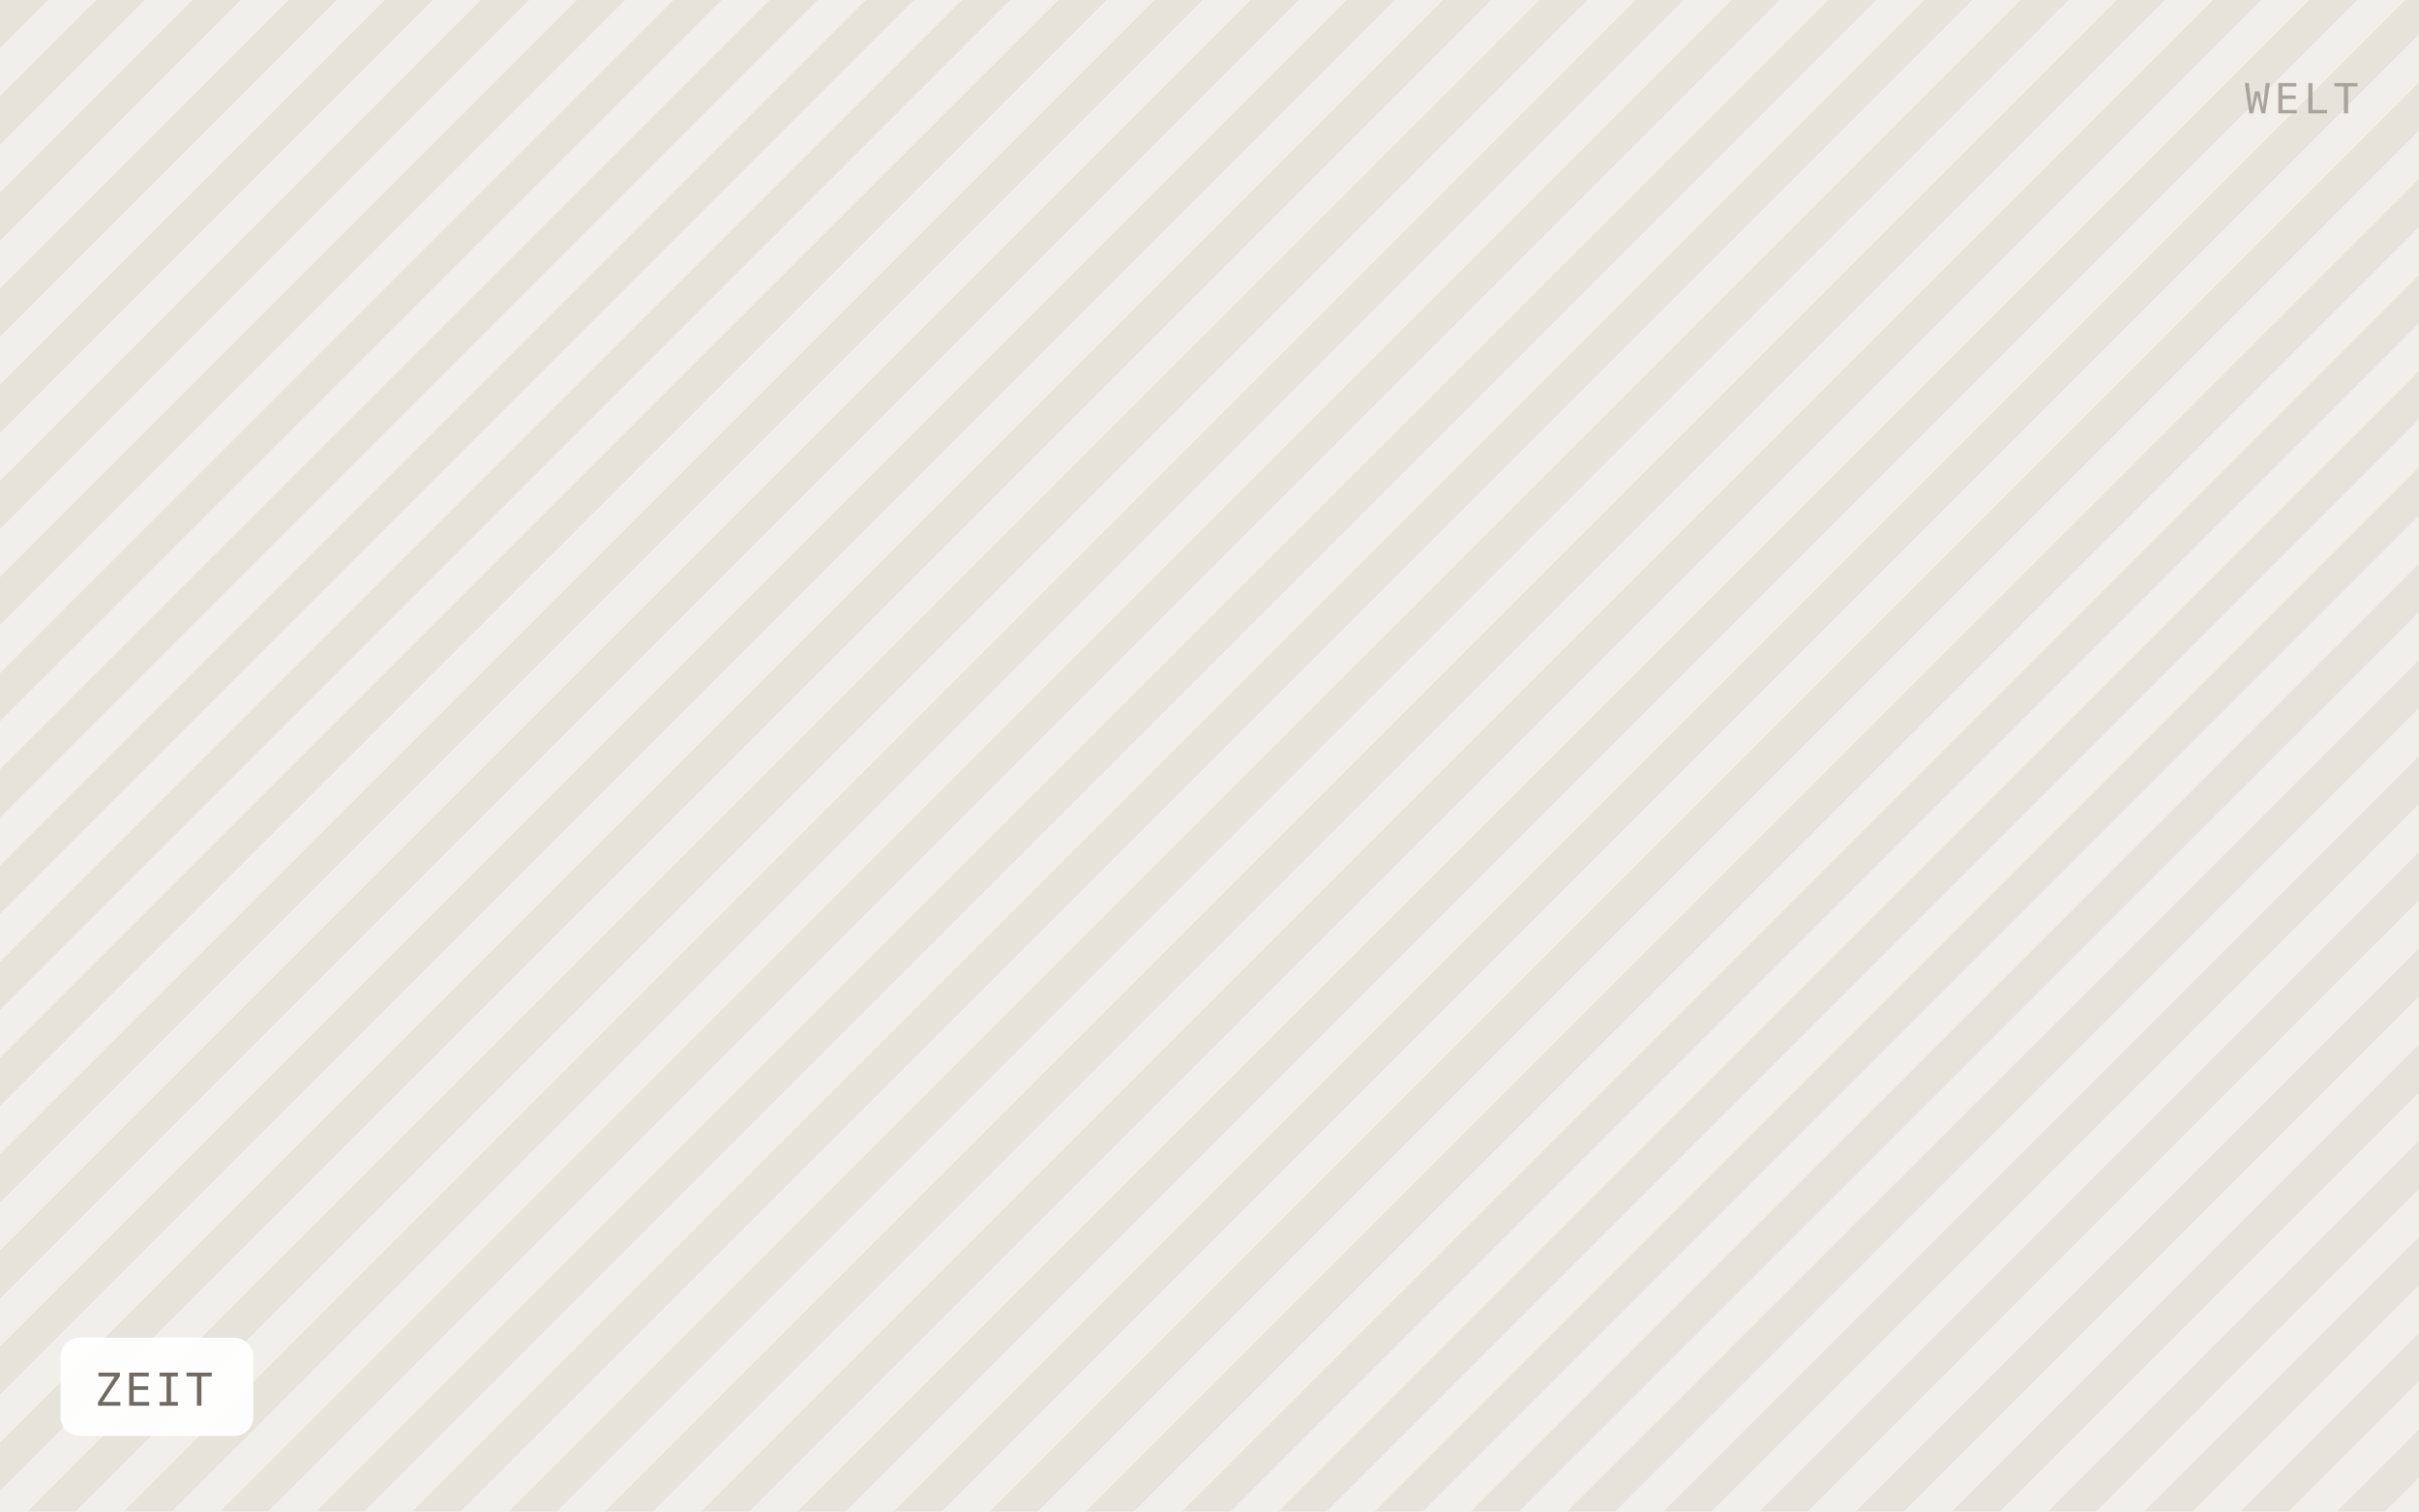
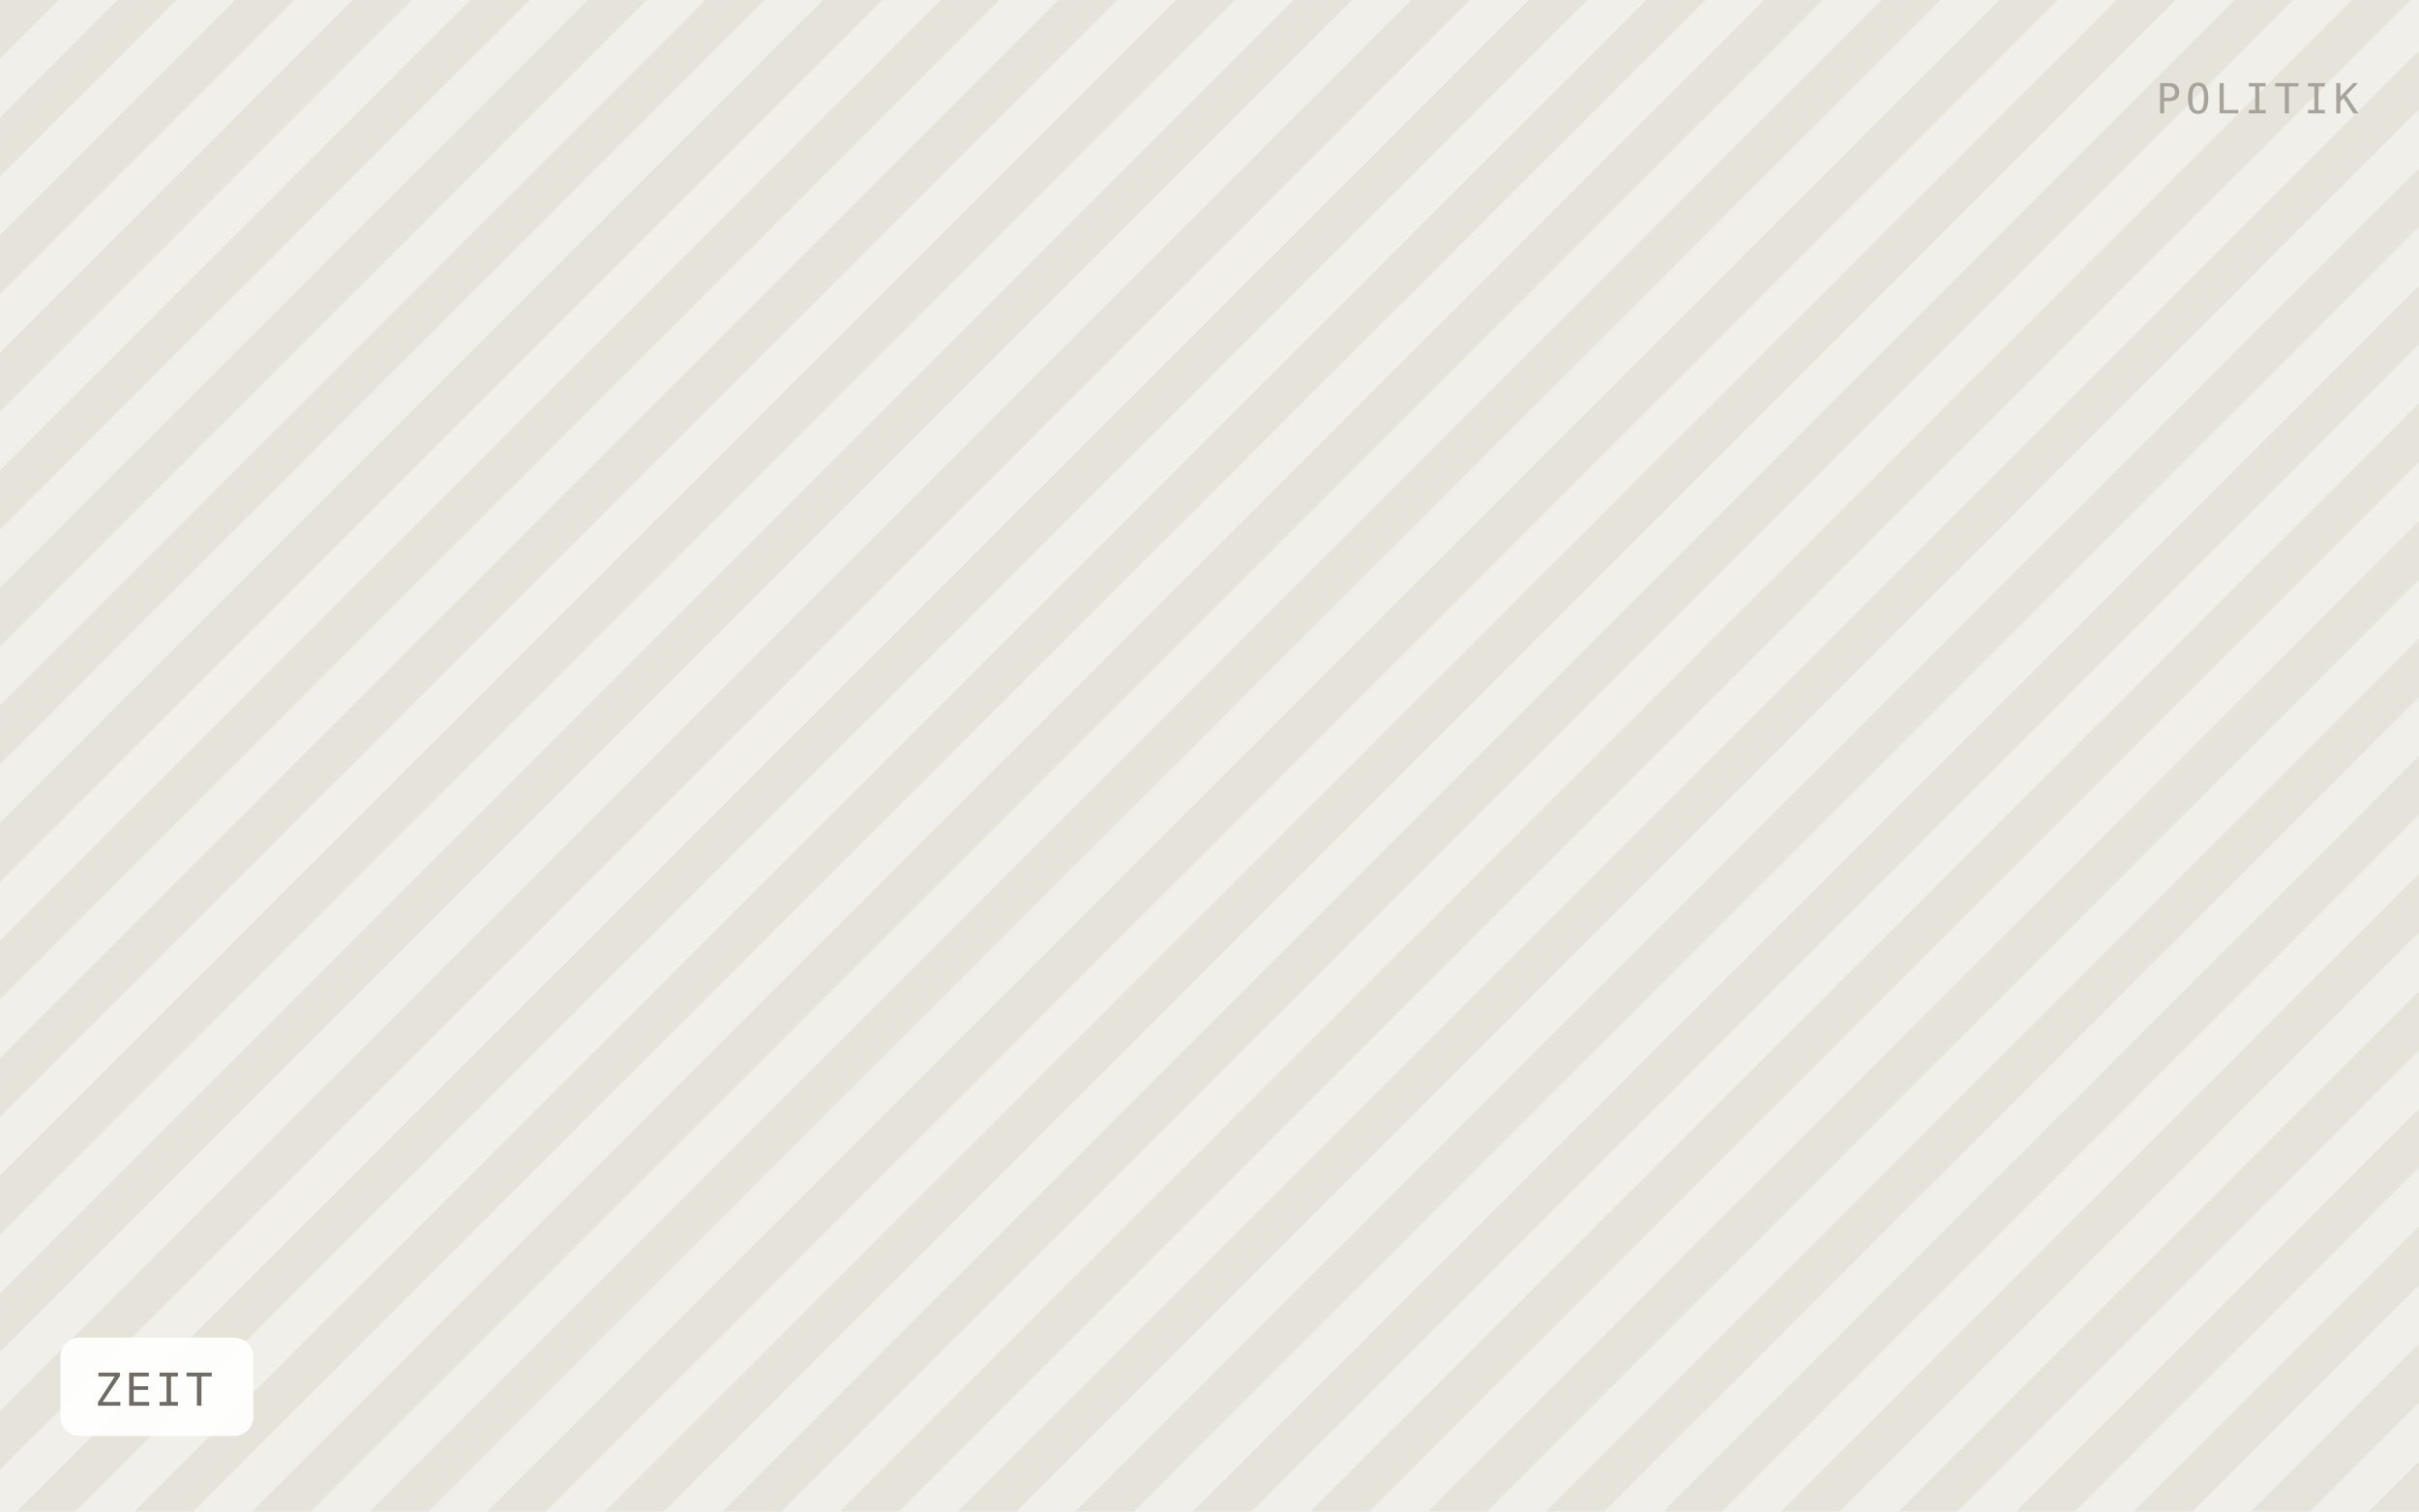
<svg xmlns="http://www.w3.org/2000/svg" viewBox="0 0 640 400" width="640" height="400" role="img" aria-label="ZEIT">
  <defs>
-     <pattern id="h" width="18" height="18" patternTransform="rotate(45)" patternUnits="userSpaceOnUse">
-       <rect width="18" height="18" fill="#f1efe9" />
-       <rect width="9" height="18" fill="#e6e3db" />
+     <pattern id="h" width="22" height="22" patternTransform="rotate(45)" patternUnits="userSpaceOnUse">
+       <rect width="22" height="22" fill="#f1efe9" />
+       <rect width="11" height="22" fill="#e6e3db" />
    </pattern>
  </defs>
  <rect width="640" height="400" fill="url(#h)" />
  <rect x="16" y="354" width="51" height="26" rx="5" fill="#ffffff" fill-opacity="0.92" />
  <text x="25" y="372" font-family="IBM Plex Mono, Menlo, monospace" font-size="12" letter-spacing="0.8" fill="#6f6b64">ZEIT</text>
-   <text x="624" y="30" text-anchor="end" font-family="IBM Plex Mono, Menlo, monospace" font-size="11" letter-spacing="1.2" fill="#a8a49c">WELT</text>
+   <text x="624" y="30" text-anchor="end" font-family="IBM Plex Mono, Menlo, monospace" font-size="11" letter-spacing="1.2" fill="#a8a49c">POLITIK</text>
</svg>
